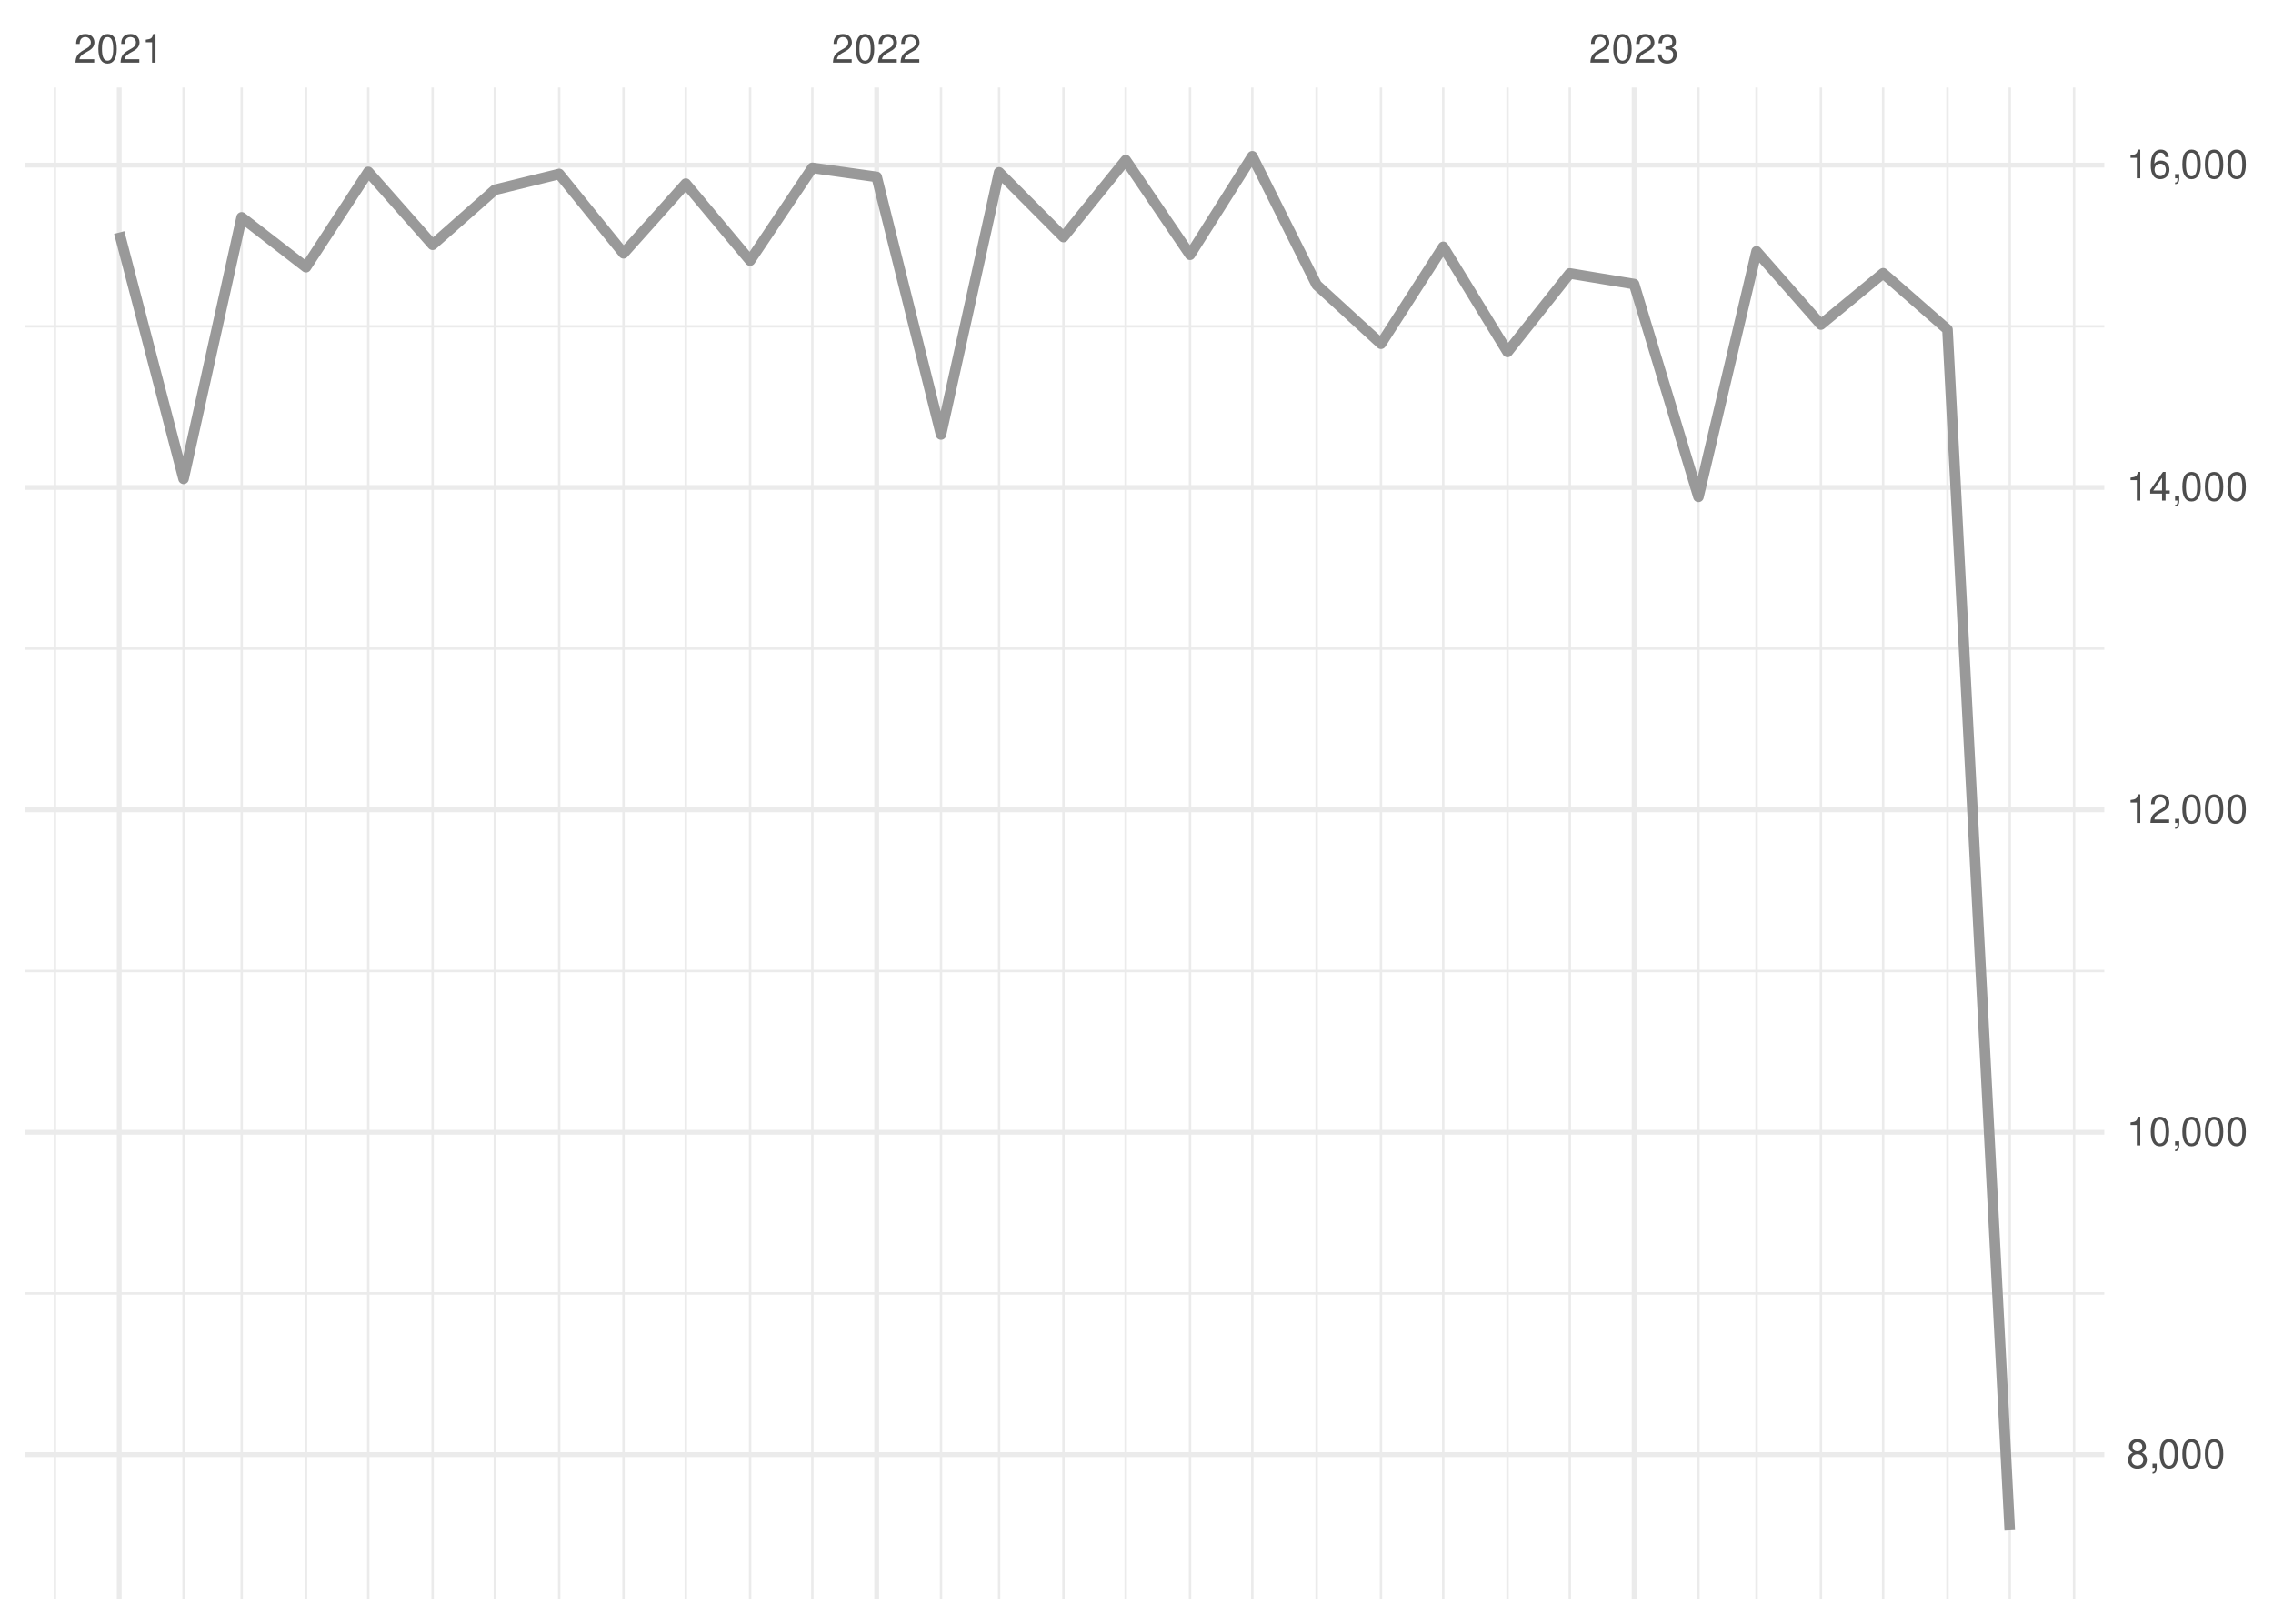
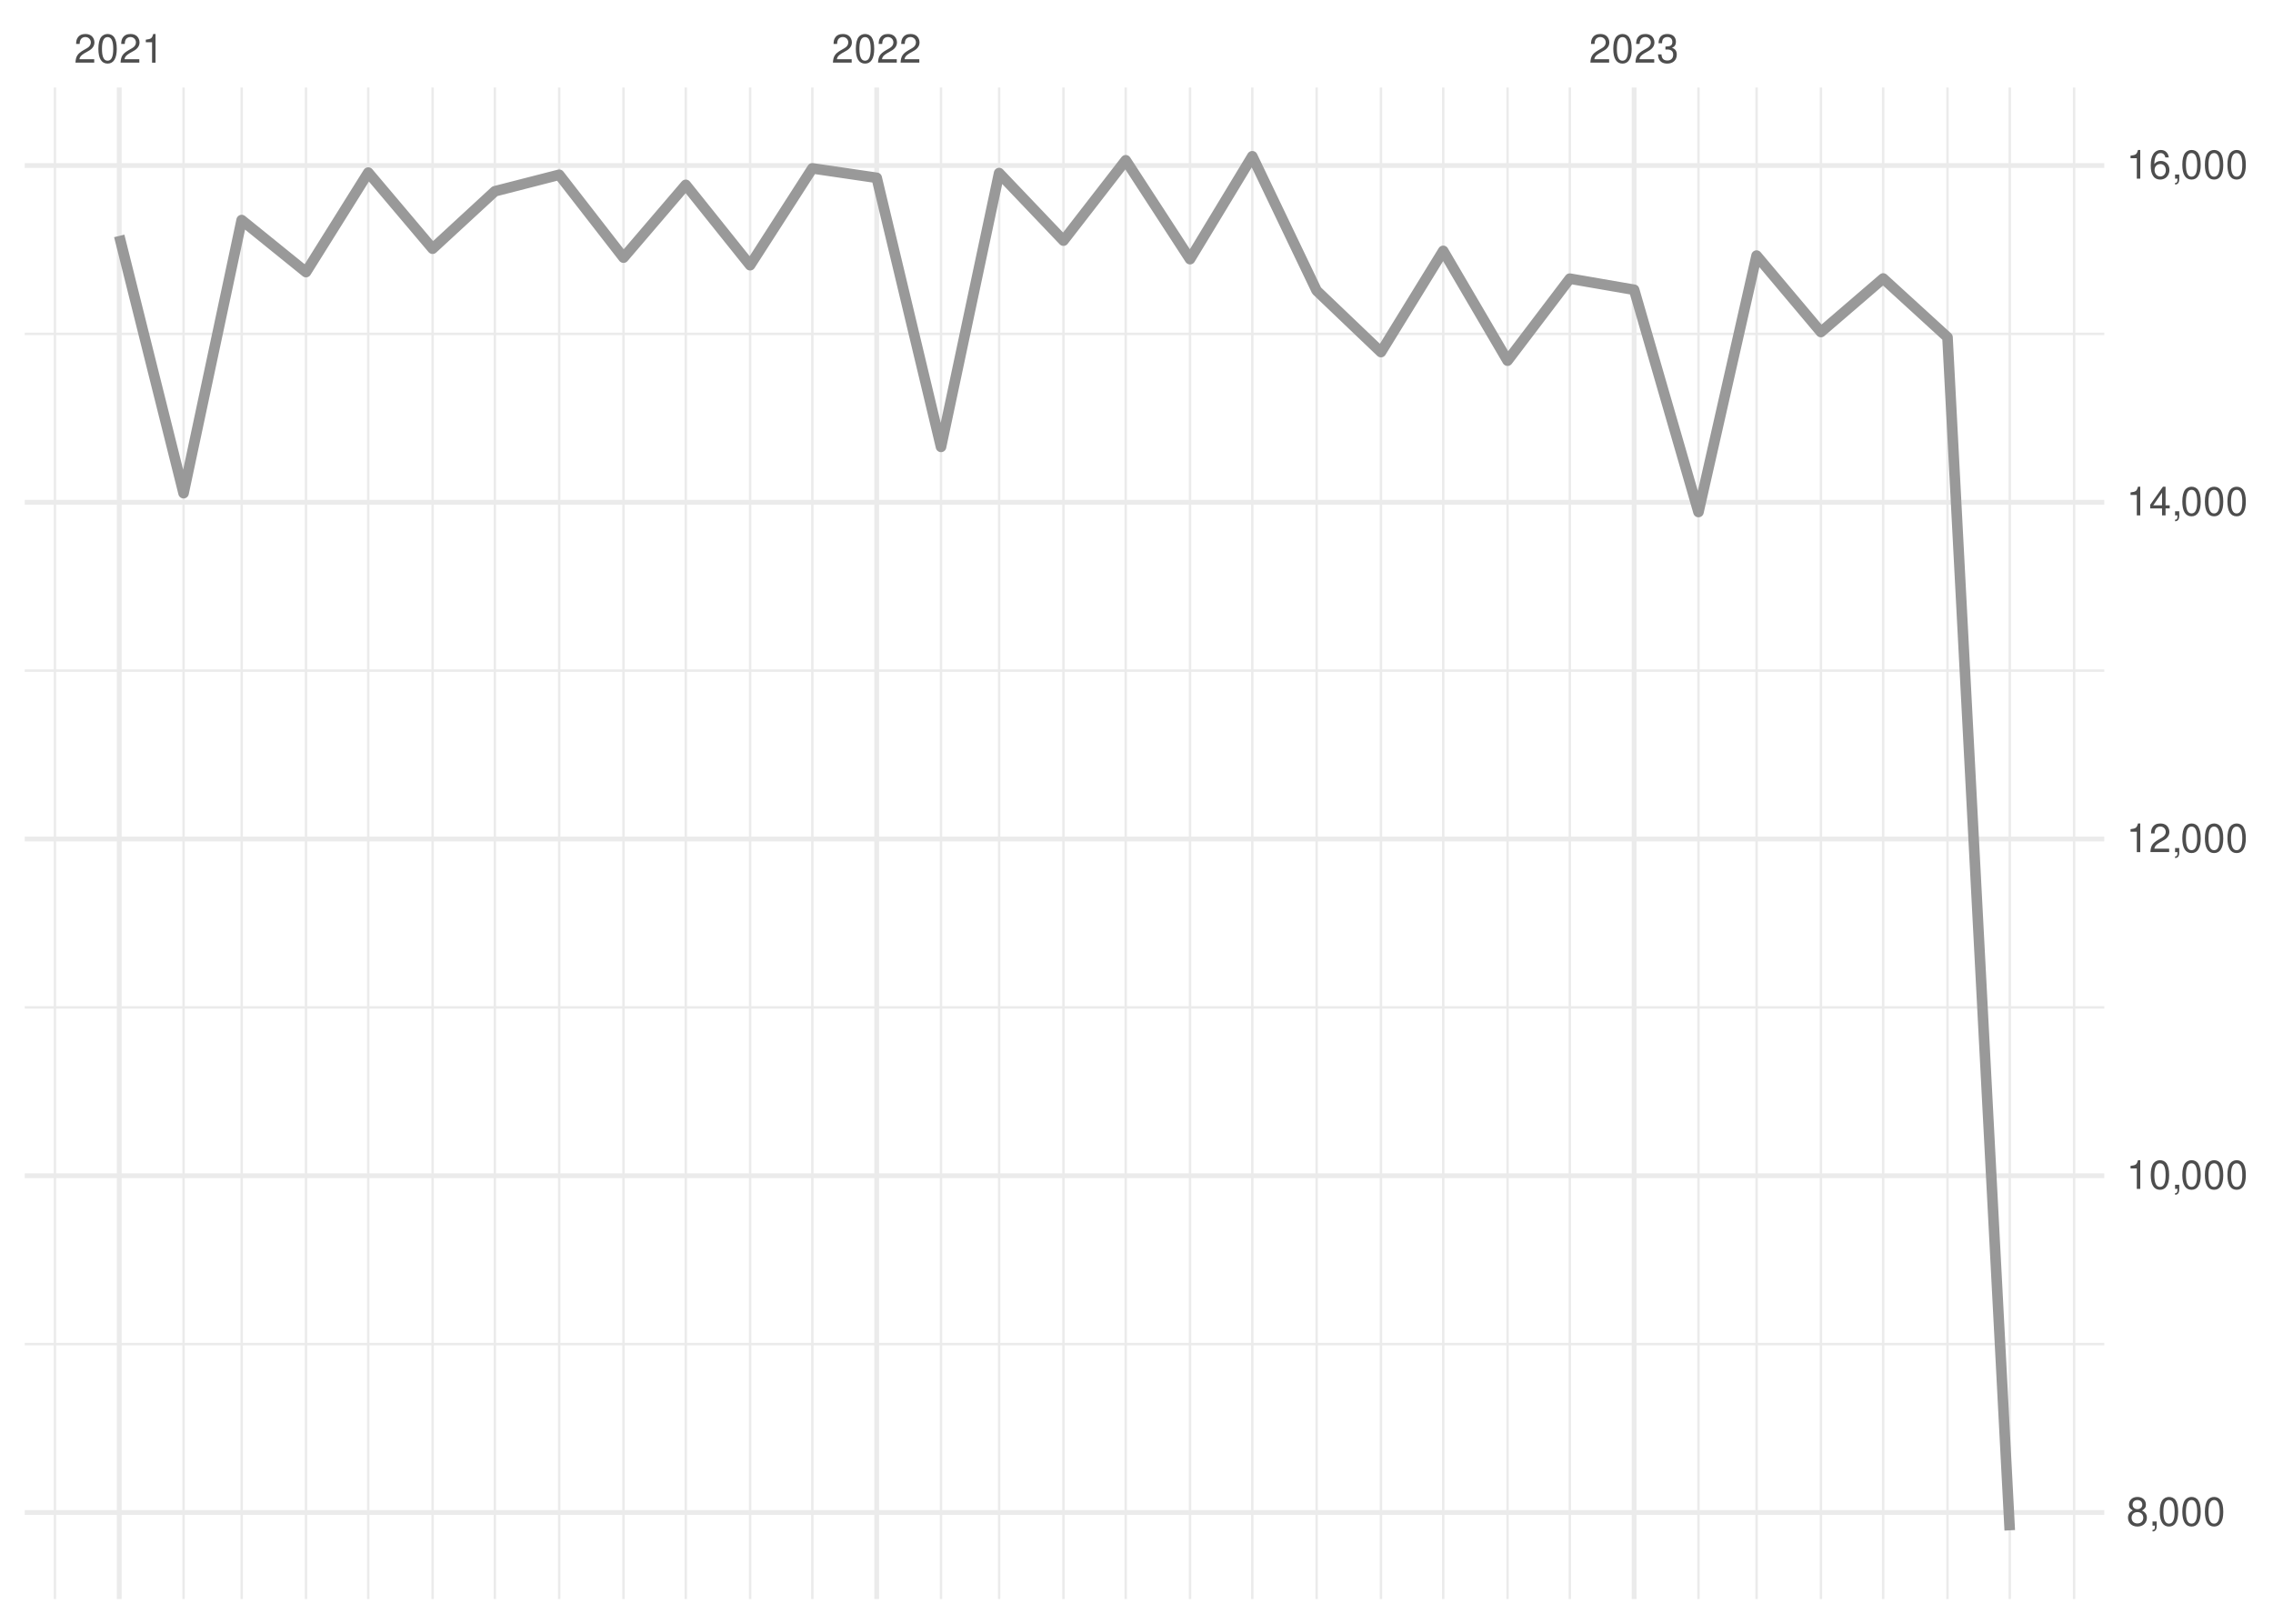
<svg xmlns="http://www.w3.org/2000/svg" xmlns:xlink="http://www.w3.org/1999/xlink" width="504pt" height="360pt" viewBox="0 0 504 360" version="1.1">
  <defs>
    <g>
      <symbol overflow="visible" id="glyph0-0">
        <path style="stroke:none;" d="" />
      </symbol>
      <symbol overflow="visible" id="glyph0-1">
        <path style="stroke:none;" d="M 4.453 -0.766 L 1.172 -0.766 C 1.25 -1.297 1.531 -1.625 2.297 -2.094 L 3.172 -2.594 C 4.047 -3.062 4.5 -3.719 4.5 -4.5 C 4.5 -5.031 4.281 -5.531 3.922 -5.875 C 3.547 -6.203 3.094 -6.359 2.5 -6.359 C 1.703 -6.359 1.125 -6.078 0.781 -5.531 C 0.547 -5.203 0.453 -4.797 0.438 -4.156 L 1.219 -4.156 C 1.234 -4.594 1.297 -4.844 1.406 -5.062 C 1.594 -5.438 2 -5.688 2.469 -5.688 C 3.172 -5.688 3.703 -5.172 3.703 -4.484 C 3.703 -3.969 3.406 -3.531 2.859 -3.219 L 2.047 -2.75 C 0.75 -2 0.375 -1.406 0.297 -0.016 L 4.453 -0.016 Z M 4.453 -0.766 " />
      </symbol>
      <symbol overflow="visible" id="glyph0-2">
        <path style="stroke:none;" d="M 2.422 -6.359 C 1.844 -6.359 1.312 -6.094 0.984 -5.672 C 0.578 -5.109 0.375 -4.25 0.375 -3.078 C 0.375 -0.938 1.078 0.203 2.422 0.203 C 3.734 0.203 4.453 -0.938 4.453 -3.031 C 4.453 -4.25 4.266 -5.078 3.859 -5.672 C 3.531 -6.109 3.016 -6.359 2.422 -6.359 Z M 2.422 -5.672 C 3.25 -5.672 3.672 -4.828 3.672 -3.094 C 3.672 -1.281 3.266 -0.438 2.406 -0.438 C 1.578 -0.438 1.172 -1.312 1.172 -3.062 C 1.172 -4.828 1.578 -5.672 2.422 -5.672 Z M 2.422 -5.672 " />
      </symbol>
      <symbol overflow="visible" id="glyph0-3">
        <path style="stroke:none;" d="M 2.281 -4.531 L 2.281 0 L 3.047 0 L 3.047 -6.359 L 2.547 -6.359 C 2.266 -5.391 2.094 -5.25 0.891 -5.094 L 0.891 -4.531 Z M 2.281 -4.531 " />
      </symbol>
      <symbol overflow="visible" id="glyph0-4">
        <path style="stroke:none;" d="M 1.938 -2.922 L 2.359 -2.922 C 3.203 -2.922 3.656 -2.531 3.656 -1.766 C 3.656 -0.969 3.172 -0.484 2.375 -0.484 C 1.516 -0.484 1.109 -0.922 1.062 -1.844 L 0.281 -1.844 C 0.312 -1.344 0.406 -1 0.547 -0.719 C 0.875 -0.109 1.484 0.203 2.344 0.203 C 3.625 0.203 4.453 -0.578 4.453 -1.781 C 4.453 -2.594 4.141 -3.031 3.391 -3.297 C 3.969 -3.531 4.266 -3.969 4.266 -4.609 C 4.266 -5.703 3.547 -6.359 2.359 -6.359 C 1.109 -6.359 0.438 -5.656 0.406 -4.312 L 1.188 -4.312 C 1.203 -4.703 1.234 -4.922 1.328 -5.109 C 1.5 -5.469 1.891 -5.688 2.375 -5.688 C 3.062 -5.688 3.469 -5.266 3.469 -4.578 C 3.469 -4.141 3.312 -3.859 2.969 -3.719 C 2.766 -3.625 2.484 -3.594 1.938 -3.578 Z M 1.938 -2.922 " />
      </symbol>
      <symbol overflow="visible" id="glyph0-5">
        <path style="stroke:none;" d="M 3.438 -3.359 C 4.094 -3.75 4.297 -4.062 4.297 -4.656 C 4.297 -5.672 3.531 -6.359 2.422 -6.359 C 1.312 -6.359 0.547 -5.672 0.547 -4.672 C 0.547 -4.062 0.75 -3.75 1.391 -3.359 C 0.672 -2.984 0.328 -2.469 0.328 -1.766 C 0.328 -0.609 1.172 0.203 2.422 0.203 C 3.656 0.203 4.516 -0.609 4.516 -1.766 C 4.516 -2.469 4.156 -2.984 3.438 -3.359 Z M 2.422 -5.672 C 3.078 -5.672 3.5 -5.281 3.5 -4.641 C 3.5 -4.047 3.062 -3.656 2.422 -3.656 C 1.766 -3.656 1.344 -4.047 1.344 -4.656 C 1.344 -5.281 1.766 -5.672 2.422 -5.672 Z M 2.422 -3 C 3.188 -3 3.719 -2.484 3.719 -1.75 C 3.719 -0.984 3.203 -0.484 2.406 -0.484 C 1.641 -0.484 1.125 -1 1.125 -1.734 C 1.125 -2.5 1.641 -3 2.422 -3 Z M 2.422 -3 " />
      </symbol>
      <symbol overflow="visible" id="glyph0-6">
        <path style="stroke:none;" d="M 0.766 -0.922 L 0.766 0 L 1.297 0 L 1.297 0.156 C 1.297 0.766 1.172 0.938 0.766 0.953 L 0.766 1.297 C 1.344 1.312 1.688 0.891 1.688 0.141 L 1.688 -0.922 Z M 0.766 -0.922 " />
      </symbol>
      <symbol overflow="visible" id="glyph0-7">
        <path style="stroke:none;" d="M 2.875 -1.547 L 2.875 0 L 3.656 0 L 3.656 -1.547 L 4.578 -1.547 L 4.578 -2.234 L 3.656 -2.234 L 3.656 -6.359 L 3.078 -6.359 L 0.25 -2.359 L 0.25 -1.547 Z M 2.875 -2.234 L 0.922 -2.234 L 2.875 -5.047 Z M 2.875 -2.234 " />
      </symbol>
      <symbol overflow="visible" id="glyph0-8">
        <path style="stroke:none;" d="M 4.375 -4.703 C 4.234 -5.75 3.562 -6.359 2.609 -6.359 C 1.922 -6.359 1.312 -6.031 0.938 -5.453 C 0.547 -4.828 0.375 -4.062 0.375 -2.906 C 0.375 -1.828 0.531 -1.156 0.906 -0.594 C 1.234 -0.078 1.781 0.203 2.469 0.203 C 3.656 0.203 4.516 -0.688 4.516 -1.922 C 4.516 -3.094 3.719 -3.922 2.609 -3.922 C 1.984 -3.922 1.5 -3.688 1.172 -3.234 C 1.172 -4.797 1.672 -5.672 2.562 -5.672 C 3.109 -5.672 3.484 -5.328 3.609 -4.703 Z M 2.5 -3.234 C 3.25 -3.234 3.719 -2.703 3.719 -1.859 C 3.719 -1.062 3.188 -0.484 2.484 -0.484 C 1.766 -0.484 1.219 -1.094 1.219 -1.906 C 1.219 -2.688 1.734 -3.234 2.5 -3.234 Z M 2.5 -3.234 " />
      </symbol>
    </g>
    <clipPath id="clip1">
-       <path d="M 5.48 286 L 466.59 286 L 466.59 288 L 5.48 288 Z M 5.48 286 " />
+       <path d="M 5.48 297 L 466.59 297 L 466.59 299 L 5.48 299 Z M 5.48 297 " />
    </clipPath>
    <clipPath id="clip2">
-       <path d="M 5.48 215 L 466.59 215 L 466.59 216 L 5.48 216 Z M 5.48 215 " />
+       <path d="M 5.48 223 L 466.59 223 L 466.59 224 L 5.48 224 Z M 5.48 223 " />
    </clipPath>
    <clipPath id="clip3">
-       <path d="M 5.48 143 L 466.59 143 L 466.59 145 L 5.48 145 Z M 5.48 143 " />
+       <path d="M 5.48 148 L 466.59 148 L 466.59 149 L 5.48 149 Z M 5.48 148 " />
    </clipPath>
    <clipPath id="clip4">
-       <path d="M 5.48 72 L 466.59 72 L 466.59 73 L 5.48 73 Z M 5.48 72 " />
+       <path d="M 5.48 73 L 466.59 73 L 466.59 75 L 5.48 75 Z M 5.48 73 " />
    </clipPath>
    <clipPath id="clip5">
      <path d="M 11 19.41 L 13 19.41 L 13 354.52 L 11 354.52 Z M 11 19.41 " />
    </clipPath>
    <clipPath id="clip6">
      <path d="M 40 19.41 L 41 19.41 L 41 354.52 L 40 354.52 Z M 40 19.41 " />
    </clipPath>
    <clipPath id="clip7">
      <path d="M 53 19.41 L 54 19.41 L 54 354.52 L 53 354.52 Z M 53 19.41 " />
    </clipPath>
    <clipPath id="clip8">
      <path d="M 67 19.41 L 69 19.41 L 69 354.52 L 67 354.52 Z M 67 19.41 " />
    </clipPath>
    <clipPath id="clip9">
      <path d="M 81 19.41 L 82 19.41 L 82 354.52 L 81 354.52 Z M 81 19.41 " />
    </clipPath>
    <clipPath id="clip10">
      <path d="M 95 19.41 L 97 19.41 L 97 354.52 L 95 354.52 Z M 95 19.41 " />
    </clipPath>
    <clipPath id="clip11">
      <path d="M 109 19.41 L 110 19.41 L 110 354.52 L 109 354.52 Z M 109 19.41 " />
    </clipPath>
    <clipPath id="clip12">
      <path d="M 123 19.41 L 125 19.41 L 125 354.52 L 123 354.52 Z M 123 19.41 " />
    </clipPath>
    <clipPath id="clip13">
      <path d="M 137 19.41 L 139 19.41 L 139 354.52 L 137 354.52 Z M 137 19.41 " />
    </clipPath>
    <clipPath id="clip14">
      <path d="M 151 19.41 L 153 19.41 L 153 354.52 L 151 354.52 Z M 151 19.41 " />
    </clipPath>
    <clipPath id="clip15">
      <path d="M 166 19.41 L 167 19.41 L 167 354.52 L 166 354.52 Z M 166 19.41 " />
    </clipPath>
    <clipPath id="clip16">
      <path d="M 179 19.41 L 181 19.41 L 181 354.52 L 179 354.52 Z M 179 19.41 " />
    </clipPath>
    <clipPath id="clip17">
      <path d="M 208 19.41 L 209 19.41 L 209 354.52 L 208 354.52 Z M 208 19.41 " />
    </clipPath>
    <clipPath id="clip18">
      <path d="M 221 19.41 L 222 19.41 L 222 354.52 L 221 354.52 Z M 221 19.41 " />
    </clipPath>
    <clipPath id="clip19">
      <path d="M 235 19.41 L 237 19.41 L 237 354.52 L 235 354.52 Z M 235 19.41 " />
    </clipPath>
    <clipPath id="clip20">
      <path d="M 249 19.41 L 250 19.41 L 250 354.52 L 249 354.52 Z M 249 19.41 " />
    </clipPath>
    <clipPath id="clip21">
      <path d="M 263 19.41 L 265 19.41 L 265 354.52 L 263 354.52 Z M 263 19.41 " />
    </clipPath>
    <clipPath id="clip22">
      <path d="M 277 19.41 L 278 19.41 L 278 354.52 L 277 354.52 Z M 277 19.41 " />
    </clipPath>
    <clipPath id="clip23">
      <path d="M 291 19.41 L 293 19.41 L 293 354.52 L 291 354.52 Z M 291 19.41 " />
    </clipPath>
    <clipPath id="clip24">
      <path d="M 305 19.41 L 307 19.41 L 307 354.52 L 305 354.52 Z M 305 19.41 " />
    </clipPath>
    <clipPath id="clip25">
      <path d="M 319 19.41 L 321 19.41 L 321 354.52 L 319 354.52 Z M 319 19.41 " />
    </clipPath>
    <clipPath id="clip26">
      <path d="M 334 19.41 L 335 19.41 L 335 354.52 L 334 354.52 Z M 334 19.41 " />
    </clipPath>
    <clipPath id="clip27">
      <path d="M 347 19.41 L 349 19.41 L 349 354.52 L 347 354.52 Z M 347 19.41 " />
    </clipPath>
    <clipPath id="clip28">
      <path d="M 376 19.41 L 377 19.41 L 377 354.52 L 376 354.52 Z M 376 19.41 " />
    </clipPath>
    <clipPath id="clip29">
      <path d="M 389 19.41 L 390 19.41 L 390 354.52 L 389 354.52 Z M 389 19.41 " />
    </clipPath>
    <clipPath id="clip30">
      <path d="M 403 19.41 L 405 19.41 L 405 354.52 L 403 354.52 Z M 403 19.41 " />
    </clipPath>
    <clipPath id="clip31">
      <path d="M 417 19.41 L 418 19.41 L 418 354.52 L 417 354.52 Z M 417 19.41 " />
    </clipPath>
    <clipPath id="clip32">
      <path d="M 431 19.41 L 433 19.41 L 433 354.52 L 431 354.52 Z M 431 19.41 " />
    </clipPath>
    <clipPath id="clip33">
      <path d="M 445 19.41 L 446 19.41 L 446 354.52 L 445 354.52 Z M 445 19.41 " />
    </clipPath>
    <clipPath id="clip34">
      <path d="M 459 19.41 L 461 19.41 L 461 354.52 L 459 354.52 Z M 459 19.41 " />
    </clipPath>
    <clipPath id="clip35">
-       <path d="M 5.48 321 L 466.59 321 L 466.59 324 L 5.48 324 Z M 5.48 321 " />
+       <path d="M 5.48 334 L 466.59 334 L 466.59 336 L 5.48 336 Z M 5.48 334 " />
    </clipPath>
    <clipPath id="clip36">
-       <path d="M 5.48 250 L 466.59 250 L 466.59 252 L 5.48 252 Z M 5.48 250 " />
+       <path d="M 5.48 260 L 466.59 260 L 466.59 262 L 5.48 262 Z M 5.48 260 " />
    </clipPath>
    <clipPath id="clip37">
-       <path d="M 5.48 179 L 466.59 179 L 466.59 181 L 5.48 181 Z M 5.48 179 " />
+       <path d="M 5.48 185 L 466.59 185 L 466.59 187 L 5.48 187 Z M 5.48 185 " />
    </clipPath>
    <clipPath id="clip38">
-       <path d="M 5.48 107 L 466.59 107 L 466.59 109 L 5.48 109 Z M 5.48 107 " />
+       <path d="M 5.48 110 L 466.59 110 L 466.59 112 L 5.48 112 Z M 5.48 110 " />
    </clipPath>
    <clipPath id="clip39">
      <path d="M 5.48 36 L 466.59 36 L 466.59 38 L 5.48 38 Z M 5.48 36 " />
    </clipPath>
    <clipPath id="clip40">
      <path d="M 25 19.41 L 27 19.41 L 27 354.52 L 25 354.52 Z M 25 19.41 " />
    </clipPath>
    <clipPath id="clip41">
      <path d="M 193 19.41 L 195 19.41 L 195 354.52 L 193 354.52 Z M 193 19.41 " />
    </clipPath>
    <clipPath id="clip42">
      <path d="M 361 19.41 L 363 19.41 L 363 354.52 L 361 354.52 Z M 361 19.41 " />
    </clipPath>
  </defs>
  <g id="surface26">
    <rect x="0" y="0" width="504" height="360" style="fill:rgb(100%,100%,100%);fill-opacity:1;stroke:none;" />
    <g clip-path="url(#clip1)" clip-rule="nonzero">
-       <path style="fill:none;stroke-width:0.533;stroke-linecap:butt;stroke-linejoin:round;stroke:rgb(92.157%,92.157%,92.157%);stroke-opacity:1;stroke-miterlimit:10;" d="M 5.48 286.758 L 466.59 286.758 " />
+       <path style="fill:none;stroke-width:0.533;stroke-linecap:butt;stroke-linejoin:round;stroke:rgb(92.157%,92.157%,92.157%);stroke-opacity:1;stroke-miterlimit:10;" d="M 5.48 298.004 L 466.59 298.004 " />
    </g>
    <g clip-path="url(#clip2)" clip-rule="nonzero">
-       <path style="fill:none;stroke-width:0.533;stroke-linecap:butt;stroke-linejoin:round;stroke:rgb(92.157%,92.157%,92.157%);stroke-opacity:1;stroke-miterlimit:10;" d="M 5.48 215.285 L 466.59 215.285 " />
+       <path style="fill:none;stroke-width:0.533;stroke-linecap:butt;stroke-linejoin:round;stroke:rgb(92.157%,92.157%,92.157%);stroke-opacity:1;stroke-miterlimit:10;" d="M 5.48 223.344 L 466.59 223.344 " />
    </g>
    <g clip-path="url(#clip3)" clip-rule="nonzero">
-       <path style="fill:none;stroke-width:0.533;stroke-linecap:butt;stroke-linejoin:round;stroke:rgb(92.157%,92.157%,92.157%);stroke-opacity:1;stroke-miterlimit:10;" d="M 5.48 143.816 L 466.59 143.816 " />
+       <path style="fill:none;stroke-width:0.533;stroke-linecap:butt;stroke-linejoin:round;stroke:rgb(92.157%,92.157%,92.157%);stroke-opacity:1;stroke-miterlimit:10;" d="M 5.48 148.684 L 466.59 148.684 " />
    </g>
    <g clip-path="url(#clip4)" clip-rule="nonzero">
-       <path style="fill:none;stroke-width:0.533;stroke-linecap:butt;stroke-linejoin:round;stroke:rgb(92.157%,92.157%,92.157%);stroke-opacity:1;stroke-miterlimit:10;" d="M 5.48 72.344 L 466.59 72.344 " />
+       <path style="fill:none;stroke-width:0.533;stroke-linecap:butt;stroke-linejoin:round;stroke:rgb(92.157%,92.157%,92.157%);stroke-opacity:1;stroke-miterlimit:10;" d="M 5.48 74.027 L 466.59 74.027 " />
    </g>
    <g clip-path="url(#clip5)" clip-rule="nonzero">
      <path style="fill:none;stroke-width:0.533;stroke-linecap:butt;stroke-linejoin:round;stroke:rgb(92.157%,92.157%,92.157%);stroke-opacity:1;stroke-miterlimit:10;" d="M 12.176 354.52 L 12.176 19.41 " />
    </g>
    <g clip-path="url(#clip6)" clip-rule="nonzero">
      <path style="fill:none;stroke-width:0.533;stroke-linecap:butt;stroke-linejoin:round;stroke:rgb(92.157%,92.157%,92.157%);stroke-opacity:1;stroke-miterlimit:10;" d="M 40.703 354.52 L 40.703 19.41 " />
    </g>
    <g clip-path="url(#clip7)" clip-rule="nonzero">
      <path style="fill:none;stroke-width:0.533;stroke-linecap:butt;stroke-linejoin:round;stroke:rgb(92.157%,92.157%,92.157%);stroke-opacity:1;stroke-miterlimit:10;" d="M 53.586 354.52 L 53.586 19.41 " />
    </g>
    <g clip-path="url(#clip8)" clip-rule="nonzero">
      <path style="fill:none;stroke-width:0.533;stroke-linecap:butt;stroke-linejoin:round;stroke:rgb(92.157%,92.157%,92.157%);stroke-opacity:1;stroke-miterlimit:10;" d="M 67.852 354.52 L 67.852 19.41 " />
    </g>
    <g clip-path="url(#clip9)" clip-rule="nonzero">
      <path style="fill:none;stroke-width:0.533;stroke-linecap:butt;stroke-linejoin:round;stroke:rgb(92.157%,92.157%,92.157%);stroke-opacity:1;stroke-miterlimit:10;" d="M 81.656 354.52 L 81.656 19.41 " />
    </g>
    <g clip-path="url(#clip10)" clip-rule="nonzero">
      <path style="fill:none;stroke-width:0.533;stroke-linecap:butt;stroke-linejoin:round;stroke:rgb(92.157%,92.157%,92.157%);stroke-opacity:1;stroke-miterlimit:10;" d="M 95.922 354.52 L 95.922 19.41 " />
    </g>
    <g clip-path="url(#clip11)" clip-rule="nonzero">
      <path style="fill:none;stroke-width:0.533;stroke-linecap:butt;stroke-linejoin:round;stroke:rgb(92.157%,92.157%,92.157%);stroke-opacity:1;stroke-miterlimit:10;" d="M 109.727 354.52 L 109.727 19.41 " />
    </g>
    <g clip-path="url(#clip12)" clip-rule="nonzero">
      <path style="fill:none;stroke-width:0.533;stroke-linecap:butt;stroke-linejoin:round;stroke:rgb(92.157%,92.157%,92.157%);stroke-opacity:1;stroke-miterlimit:10;" d="M 123.988 354.52 L 123.988 19.41 " />
    </g>
    <g clip-path="url(#clip13)" clip-rule="nonzero">
      <path style="fill:none;stroke-width:0.533;stroke-linecap:butt;stroke-linejoin:round;stroke:rgb(92.157%,92.157%,92.157%);stroke-opacity:1;stroke-miterlimit:10;" d="M 138.254 354.52 L 138.254 19.41 " />
    </g>
    <g clip-path="url(#clip14)" clip-rule="nonzero">
      <path style="fill:none;stroke-width:0.533;stroke-linecap:butt;stroke-linejoin:round;stroke:rgb(92.157%,92.157%,92.157%);stroke-opacity:1;stroke-miterlimit:10;" d="M 152.059 354.52 L 152.059 19.41 " />
    </g>
    <g clip-path="url(#clip15)" clip-rule="nonzero">
      <path style="fill:none;stroke-width:0.533;stroke-linecap:butt;stroke-linejoin:round;stroke:rgb(92.157%,92.157%,92.157%);stroke-opacity:1;stroke-miterlimit:10;" d="M 166.324 354.52 L 166.324 19.41 " />
    </g>
    <g clip-path="url(#clip16)" clip-rule="nonzero">
      <path style="fill:none;stroke-width:0.533;stroke-linecap:butt;stroke-linejoin:round;stroke:rgb(92.157%,92.157%,92.157%);stroke-opacity:1;stroke-miterlimit:10;" d="M 180.125 354.52 L 180.125 19.41 " />
    </g>
    <g clip-path="url(#clip17)" clip-rule="nonzero">
      <path style="fill:none;stroke-width:0.533;stroke-linecap:butt;stroke-linejoin:round;stroke:rgb(92.157%,92.157%,92.157%);stroke-opacity:1;stroke-miterlimit:10;" d="M 208.656 354.52 L 208.656 19.41 " />
    </g>
    <g clip-path="url(#clip18)" clip-rule="nonzero">
      <path style="fill:none;stroke-width:0.533;stroke-linecap:butt;stroke-linejoin:round;stroke:rgb(92.157%,92.157%,92.157%);stroke-opacity:1;stroke-miterlimit:10;" d="M 221.539 354.52 L 221.539 19.41 " />
    </g>
    <g clip-path="url(#clip19)" clip-rule="nonzero">
      <path style="fill:none;stroke-width:0.533;stroke-linecap:butt;stroke-linejoin:round;stroke:rgb(92.157%,92.157%,92.157%);stroke-opacity:1;stroke-miterlimit:10;" d="M 235.805 354.52 L 235.805 19.41 " />
    </g>
    <g clip-path="url(#clip20)" clip-rule="nonzero">
      <path style="fill:none;stroke-width:0.533;stroke-linecap:butt;stroke-linejoin:round;stroke:rgb(92.157%,92.157%,92.157%);stroke-opacity:1;stroke-miterlimit:10;" d="M 249.609 354.52 L 249.609 19.41 " />
    </g>
    <g clip-path="url(#clip21)" clip-rule="nonzero">
      <path style="fill:none;stroke-width:0.533;stroke-linecap:butt;stroke-linejoin:round;stroke:rgb(92.157%,92.157%,92.157%);stroke-opacity:1;stroke-miterlimit:10;" d="M 263.871 354.52 L 263.871 19.41 " />
    </g>
    <g clip-path="url(#clip22)" clip-rule="nonzero">
      <path style="fill:none;stroke-width:0.533;stroke-linecap:butt;stroke-linejoin:round;stroke:rgb(92.157%,92.157%,92.157%);stroke-opacity:1;stroke-miterlimit:10;" d="M 277.676 354.52 L 277.676 19.41 " />
    </g>
    <g clip-path="url(#clip23)" clip-rule="nonzero">
      <path style="fill:none;stroke-width:0.533;stroke-linecap:butt;stroke-linejoin:round;stroke:rgb(92.157%,92.157%,92.157%);stroke-opacity:1;stroke-miterlimit:10;" d="M 291.941 354.52 L 291.941 19.41 " />
    </g>
    <g clip-path="url(#clip24)" clip-rule="nonzero">
      <path style="fill:none;stroke-width:0.533;stroke-linecap:butt;stroke-linejoin:round;stroke:rgb(92.157%,92.157%,92.157%);stroke-opacity:1;stroke-miterlimit:10;" d="M 306.207 354.52 L 306.207 19.41 " />
    </g>
    <g clip-path="url(#clip25)" clip-rule="nonzero">
      <path style="fill:none;stroke-width:0.533;stroke-linecap:butt;stroke-linejoin:round;stroke:rgb(92.157%,92.157%,92.157%);stroke-opacity:1;stroke-miterlimit:10;" d="M 320.012 354.52 L 320.012 19.41 " />
    </g>
    <g clip-path="url(#clip26)" clip-rule="nonzero">
      <path style="fill:none;stroke-width:0.533;stroke-linecap:butt;stroke-linejoin:round;stroke:rgb(92.157%,92.157%,92.157%);stroke-opacity:1;stroke-miterlimit:10;" d="M 334.273 354.52 L 334.273 19.41 " />
    </g>
    <g clip-path="url(#clip27)" clip-rule="nonzero">
      <path style="fill:none;stroke-width:0.533;stroke-linecap:butt;stroke-linejoin:round;stroke:rgb(92.157%,92.157%,92.157%);stroke-opacity:1;stroke-miterlimit:10;" d="M 348.078 354.52 L 348.078 19.41 " />
    </g>
    <g clip-path="url(#clip28)" clip-rule="nonzero">
      <path style="fill:none;stroke-width:0.533;stroke-linecap:butt;stroke-linejoin:round;stroke:rgb(92.157%,92.157%,92.157%);stroke-opacity:1;stroke-miterlimit:10;" d="M 376.609 354.52 L 376.609 19.41 " />
    </g>
    <g clip-path="url(#clip29)" clip-rule="nonzero">
      <path style="fill:none;stroke-width:0.533;stroke-linecap:butt;stroke-linejoin:round;stroke:rgb(92.157%,92.157%,92.157%);stroke-opacity:1;stroke-miterlimit:10;" d="M 389.492 354.52 L 389.492 19.41 " />
    </g>
    <g clip-path="url(#clip30)" clip-rule="nonzero">
      <path style="fill:none;stroke-width:0.533;stroke-linecap:butt;stroke-linejoin:round;stroke:rgb(92.157%,92.157%,92.157%);stroke-opacity:1;stroke-miterlimit:10;" d="M 403.758 354.52 L 403.758 19.41 " />
    </g>
    <g clip-path="url(#clip31)" clip-rule="nonzero">
      <path style="fill:none;stroke-width:0.533;stroke-linecap:butt;stroke-linejoin:round;stroke:rgb(92.157%,92.157%,92.157%);stroke-opacity:1;stroke-miterlimit:10;" d="M 417.562 354.52 L 417.562 19.41 " />
    </g>
    <g clip-path="url(#clip32)" clip-rule="nonzero">
      <path style="fill:none;stroke-width:0.533;stroke-linecap:butt;stroke-linejoin:round;stroke:rgb(92.157%,92.157%,92.157%);stroke-opacity:1;stroke-miterlimit:10;" d="M 431.824 354.52 L 431.824 19.41 " />
    </g>
    <g clip-path="url(#clip33)" clip-rule="nonzero">
      <path style="fill:none;stroke-width:0.533;stroke-linecap:butt;stroke-linejoin:round;stroke:rgb(92.157%,92.157%,92.157%);stroke-opacity:1;stroke-miterlimit:10;" d="M 445.629 354.52 L 445.629 19.41 " />
    </g>
    <g clip-path="url(#clip34)" clip-rule="nonzero">
      <path style="fill:none;stroke-width:0.533;stroke-linecap:butt;stroke-linejoin:round;stroke:rgb(92.157%,92.157%,92.157%);stroke-opacity:1;stroke-miterlimit:10;" d="M 459.895 354.52 L 459.895 19.41 " />
    </g>
    <g clip-path="url(#clip35)" clip-rule="nonzero">
-       <path style="fill:none;stroke-width:1.067;stroke-linecap:butt;stroke-linejoin:round;stroke:rgb(92.157%,92.157%,92.157%);stroke-opacity:1;stroke-miterlimit:10;" d="M 5.48 322.492 L 466.59 322.492 " />
+       <path style="fill:none;stroke-width:1.067;stroke-linecap:butt;stroke-linejoin:round;stroke:rgb(92.157%,92.157%,92.157%);stroke-opacity:1;stroke-miterlimit:10;" d="M 5.48 335.332 L 466.59 335.332 " />
    </g>
    <g clip-path="url(#clip36)" clip-rule="nonzero">
-       <path style="fill:none;stroke-width:1.067;stroke-linecap:butt;stroke-linejoin:round;stroke:rgb(92.157%,92.157%,92.157%);stroke-opacity:1;stroke-miterlimit:10;" d="M 5.48 251.023 L 466.59 251.023 " />
+       <path style="fill:none;stroke-width:1.067;stroke-linecap:butt;stroke-linejoin:round;stroke:rgb(92.157%,92.157%,92.157%);stroke-opacity:1;stroke-miterlimit:10;" d="M 5.48 260.672 L 466.59 260.672 " />
    </g>
    <g clip-path="url(#clip37)" clip-rule="nonzero">
-       <path style="fill:none;stroke-width:1.067;stroke-linecap:butt;stroke-linejoin:round;stroke:rgb(92.157%,92.157%,92.157%);stroke-opacity:1;stroke-miterlimit:10;" d="M 5.48 179.551 L 466.59 179.551 " />
+       <path style="fill:none;stroke-width:1.067;stroke-linecap:butt;stroke-linejoin:round;stroke:rgb(92.157%,92.157%,92.157%);stroke-opacity:1;stroke-miterlimit:10;" d="M 5.48 186.016 L 466.59 186.016 " />
    </g>
    <g clip-path="url(#clip38)" clip-rule="nonzero">
-       <path style="fill:none;stroke-width:1.067;stroke-linecap:butt;stroke-linejoin:round;stroke:rgb(92.157%,92.157%,92.157%);stroke-opacity:1;stroke-miterlimit:10;" d="M 5.48 108.078 L 466.59 108.078 " />
+       <path style="fill:none;stroke-width:1.067;stroke-linecap:butt;stroke-linejoin:round;stroke:rgb(92.157%,92.157%,92.157%);stroke-opacity:1;stroke-miterlimit:10;" d="M 5.48 111.355 L 466.59 111.355 " />
    </g>
    <g clip-path="url(#clip39)" clip-rule="nonzero">
-       <path style="fill:none;stroke-width:1.067;stroke-linecap:butt;stroke-linejoin:round;stroke:rgb(92.157%,92.157%,92.157%);stroke-opacity:1;stroke-miterlimit:10;" d="M 5.48 36.609 L 466.59 36.609 " />
+       <path style="fill:none;stroke-width:1.067;stroke-linecap:butt;stroke-linejoin:round;stroke:rgb(92.157%,92.157%,92.157%);stroke-opacity:1;stroke-miterlimit:10;" d="M 5.48 36.695 L 466.59 36.695 " />
    </g>
    <g clip-path="url(#clip40)" clip-rule="nonzero">
      <path style="fill:none;stroke-width:1.067;stroke-linecap:butt;stroke-linejoin:round;stroke:rgb(92.157%,92.157%,92.157%);stroke-opacity:1;stroke-miterlimit:10;" d="M 26.438 354.52 L 26.438 19.41 " />
    </g>
    <g clip-path="url(#clip41)" clip-rule="nonzero">
      <path style="fill:none;stroke-width:1.067;stroke-linecap:butt;stroke-linejoin:round;stroke:rgb(92.157%,92.157%,92.157%);stroke-opacity:1;stroke-miterlimit:10;" d="M 194.391 354.52 L 194.391 19.41 " />
    </g>
    <g clip-path="url(#clip42)" clip-rule="nonzero">
      <path style="fill:none;stroke-width:1.067;stroke-linecap:butt;stroke-linejoin:round;stroke:rgb(92.157%,92.157%,92.157%);stroke-opacity:1;stroke-miterlimit:10;" d="M 362.344 354.52 L 362.344 19.41 " />
    </g>
-     <path style="fill:none;stroke-width:2.347;stroke-linecap:butt;stroke-linejoin:round;stroke:rgb(60%,60%,60%);stroke-opacity:1;stroke-miterlimit:10;" d="M 26.438 51.547 L 40.703 106.148 L 53.586 48.188 L 67.852 59.23 L 81.656 38.109 L 95.922 54.262 L 109.727 42.078 L 123.988 38.574 L 138.254 56.156 L 152.059 40.719 L 166.324 57.766 L 180.125 37.215 L 194.391 39.219 L 208.656 96.324 L 221.539 38.215 L 235.805 52.547 L 249.609 35.5 L 263.871 56.477 L 277.676 34.645 L 291.941 63.16 L 306.207 76.203 L 320.012 54.727 L 334.273 78.027 L 348.078 60.621 L 362.344 62.98 L 376.609 110.152 L 389.492 55.727 L 403.758 71.949 L 417.562 60.586 L 431.824 73.059 L 445.629 339.289 " />
+     <path style="fill:none;stroke-width:2.347;stroke-linecap:butt;stroke-linejoin:round;stroke:rgb(60%,60%,60%);stroke-opacity:1;stroke-miterlimit:10;" d="M 26.438 52.301 L 40.703 109.34 L 53.586 48.793 L 67.852 60.324 L 81.656 38.266 L 95.922 55.137 L 109.727 42.406 L 123.988 38.75 L 138.254 57.117 L 152.059 40.988 L 166.324 58.797 L 180.125 37.332 L 194.391 39.422 L 208.656 99.074 L 221.539 38.375 L 235.805 53.344 L 249.609 35.539 L 263.871 57.453 L 277.676 34.645 L 291.941 64.434 L 306.207 78.059 L 320.012 55.621 L 334.273 79.961 L 348.078 61.781 L 362.344 64.246 L 376.609 113.52 L 389.492 56.668 L 403.758 73.613 L 417.562 61.746 L 431.824 74.773 L 445.629 339.289 " />
    <g style="fill:rgb(30.196%,30.196%,30.196%);fill-opacity:1;">
      <use xlink:href="#glyph0-1" x="16.438" y="13.896" />
      <use xlink:href="#glyph0-2" x="21.438" y="13.896" />
      <use xlink:href="#glyph0-1" x="26.438" y="13.896" />
      <use xlink:href="#glyph0-3" x="31.438" y="13.896" />
    </g>
    <g style="fill:rgb(30.196%,30.196%,30.196%);fill-opacity:1;">
      <use xlink:href="#glyph0-1" x="184.391" y="13.896" />
      <use xlink:href="#glyph0-2" x="189.391" y="13.896" />
      <use xlink:href="#glyph0-1" x="194.391" y="13.896" />
      <use xlink:href="#glyph0-1" x="199.391" y="13.896" />
    </g>
    <g style="fill:rgb(30.196%,30.196%,30.196%);fill-opacity:1;">
      <use xlink:href="#glyph0-1" x="352.344" y="13.896" />
      <use xlink:href="#glyph0-2" x="357.344" y="13.896" />
      <use xlink:href="#glyph0-1" x="362.344" y="13.896" />
      <use xlink:href="#glyph0-4" x="367.344" y="13.896" />
    </g>
    <g style="fill:rgb(30.196%,30.196%,30.196%);fill-opacity:1;">
-       <use xlink:href="#glyph0-5" x="471.52" y="325.407" />
-       <use xlink:href="#glyph0-6" x="476.52" y="325.407" />
-       <use xlink:href="#glyph0-2" x="478.52" y="325.407" />
-       <use xlink:href="#glyph0-2" x="483.52" y="325.407" />
-       <use xlink:href="#glyph0-2" x="488.52" y="325.407" />
-     </g>
-     <g style="fill:rgb(30.196%,30.196%,30.196%);fill-opacity:1;">
-       <use xlink:href="#glyph0-3" x="471.52" y="253.938" />
-       <use xlink:href="#glyph0-2" x="476.52" y="253.938" />
-       <use xlink:href="#glyph0-6" x="481.52" y="253.938" />
-       <use xlink:href="#glyph0-2" x="483.52" y="253.938" />
-       <use xlink:href="#glyph0-2" x="488.52" y="253.938" />
-       <use xlink:href="#glyph0-2" x="493.52" y="253.938" />
-     </g>
-     <g style="fill:rgb(30.196%,30.196%,30.196%);fill-opacity:1;">
-       <use xlink:href="#glyph0-3" x="471.52" y="182.466" />
-       <use xlink:href="#glyph0-1" x="476.52" y="182.466" />
-       <use xlink:href="#glyph0-6" x="481.52" y="182.466" />
-       <use xlink:href="#glyph0-2" x="483.52" y="182.466" />
-       <use xlink:href="#glyph0-2" x="488.52" y="182.466" />
-       <use xlink:href="#glyph0-2" x="493.52" y="182.466" />
-     </g>
-     <g style="fill:rgb(30.196%,30.196%,30.196%);fill-opacity:1;">
-       <use xlink:href="#glyph0-3" x="471.52" y="110.993" />
-       <use xlink:href="#glyph0-7" x="476.52" y="110.993" />
-       <use xlink:href="#glyph0-6" x="481.52" y="110.993" />
-       <use xlink:href="#glyph0-2" x="483.52" y="110.993" />
-       <use xlink:href="#glyph0-2" x="488.52" y="110.993" />
-       <use xlink:href="#glyph0-2" x="493.52" y="110.993" />
-     </g>
-     <g style="fill:rgb(30.196%,30.196%,30.196%);fill-opacity:1;">
-       <use xlink:href="#glyph0-3" x="471.52" y="39.524" />
-       <use xlink:href="#glyph0-8" x="476.52" y="39.524" />
-       <use xlink:href="#glyph0-6" x="481.52" y="39.524" />
-       <use xlink:href="#glyph0-2" x="483.52" y="39.524" />
-       <use xlink:href="#glyph0-2" x="488.52" y="39.524" />
-       <use xlink:href="#glyph0-2" x="493.52" y="39.524" />
+       <use xlink:href="#glyph0-5" x="471.52" y="338.247" />
+       <use xlink:href="#glyph0-6" x="476.52" y="338.247" />
+       <use xlink:href="#glyph0-2" x="478.52" y="338.247" />
+       <use xlink:href="#glyph0-2" x="483.52" y="338.247" />
+       <use xlink:href="#glyph0-2" x="488.52" y="338.247" />
+     </g>
+     <g style="fill:rgb(30.196%,30.196%,30.196%);fill-opacity:1;">
+       <use xlink:href="#glyph0-3" x="471.52" y="263.587" />
+       <use xlink:href="#glyph0-2" x="476.52" y="263.587" />
+       <use xlink:href="#glyph0-6" x="481.52" y="263.587" />
+       <use xlink:href="#glyph0-2" x="483.52" y="263.587" />
+       <use xlink:href="#glyph0-2" x="488.52" y="263.587" />
+       <use xlink:href="#glyph0-2" x="493.52" y="263.587" />
+     </g>
+     <g style="fill:rgb(30.196%,30.196%,30.196%);fill-opacity:1;">
+       <use xlink:href="#glyph0-3" x="471.52" y="188.931" />
+       <use xlink:href="#glyph0-1" x="476.52" y="188.931" />
+       <use xlink:href="#glyph0-6" x="481.52" y="188.931" />
+       <use xlink:href="#glyph0-2" x="483.52" y="188.931" />
+       <use xlink:href="#glyph0-2" x="488.52" y="188.931" />
+       <use xlink:href="#glyph0-2" x="493.52" y="188.931" />
+     </g>
+     <g style="fill:rgb(30.196%,30.196%,30.196%);fill-opacity:1;">
+       <use xlink:href="#glyph0-3" x="471.52" y="114.271" />
+       <use xlink:href="#glyph0-7" x="476.52" y="114.271" />
+       <use xlink:href="#glyph0-6" x="481.52" y="114.271" />
+       <use xlink:href="#glyph0-2" x="483.52" y="114.271" />
+       <use xlink:href="#glyph0-2" x="488.52" y="114.271" />
+       <use xlink:href="#glyph0-2" x="493.52" y="114.271" />
+     </g>
+     <g style="fill:rgb(30.196%,30.196%,30.196%);fill-opacity:1;">
+       <use xlink:href="#glyph0-3" x="471.52" y="39.61" />
+       <use xlink:href="#glyph0-8" x="476.52" y="39.61" />
+       <use xlink:href="#glyph0-6" x="481.52" y="39.61" />
+       <use xlink:href="#glyph0-2" x="483.52" y="39.61" />
+       <use xlink:href="#glyph0-2" x="488.52" y="39.61" />
+       <use xlink:href="#glyph0-2" x="493.52" y="39.61" />
    </g>
  </g>
</svg>
